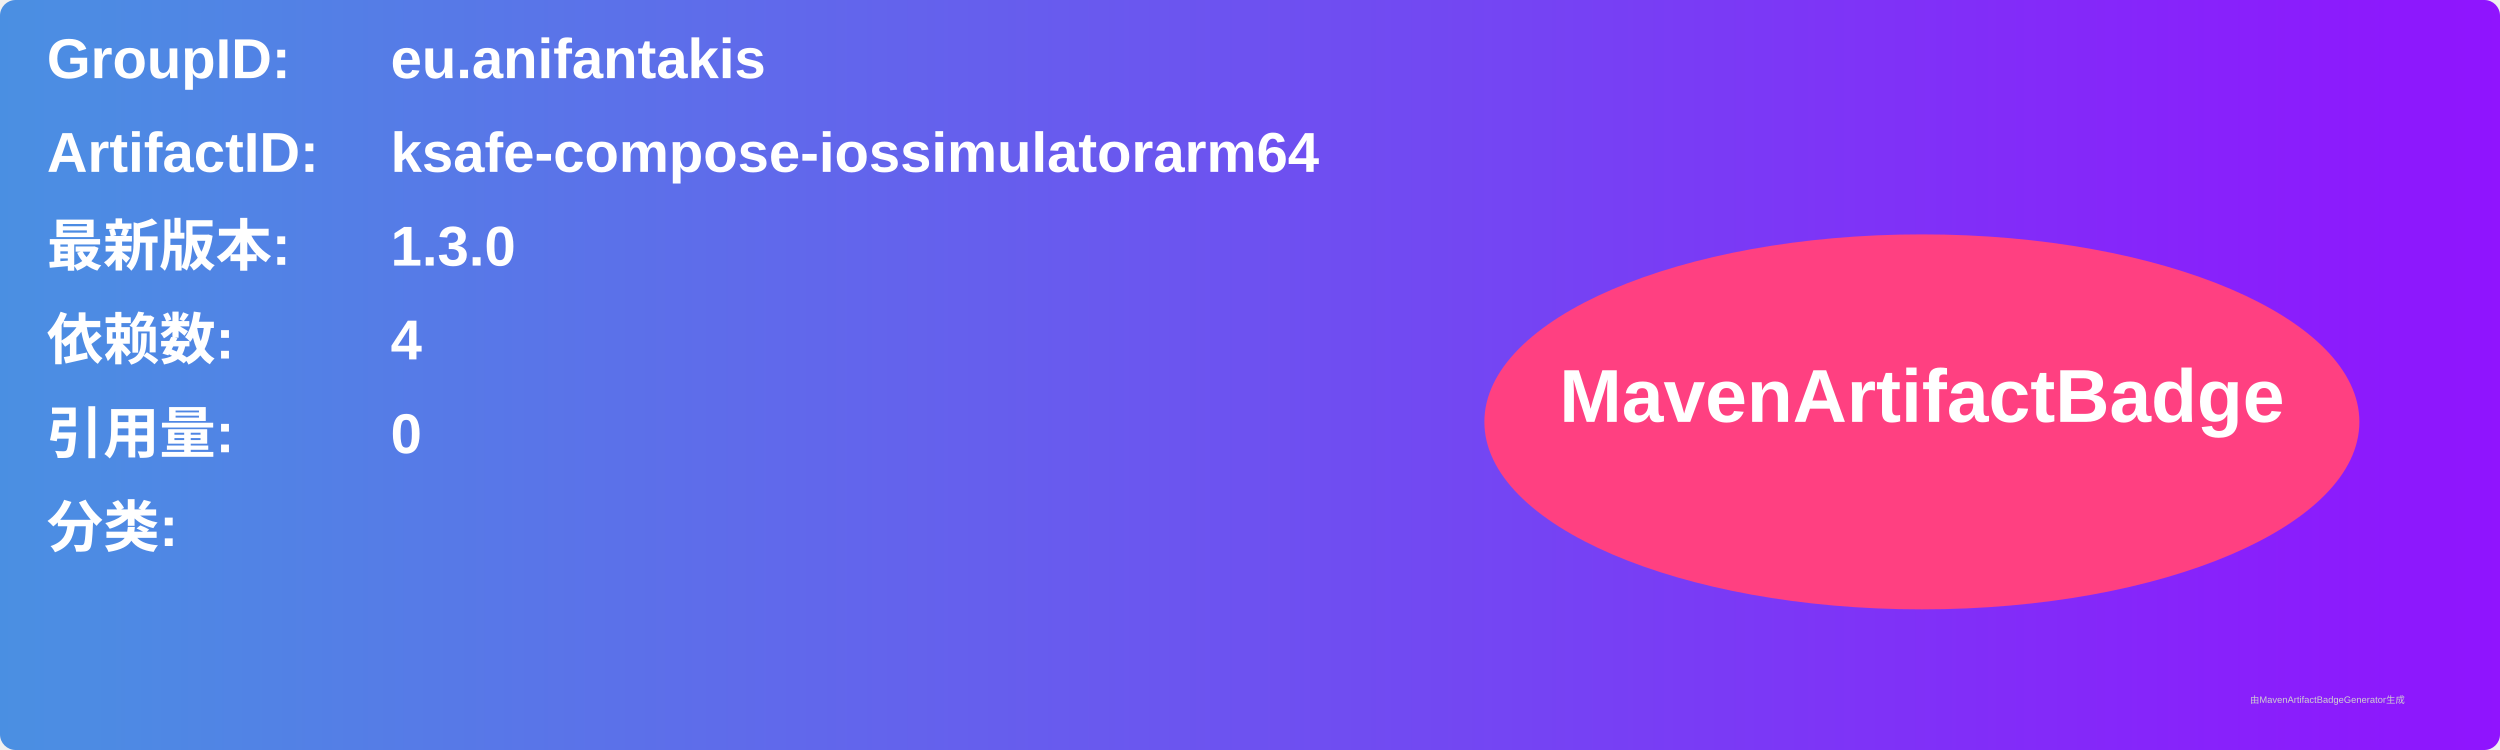
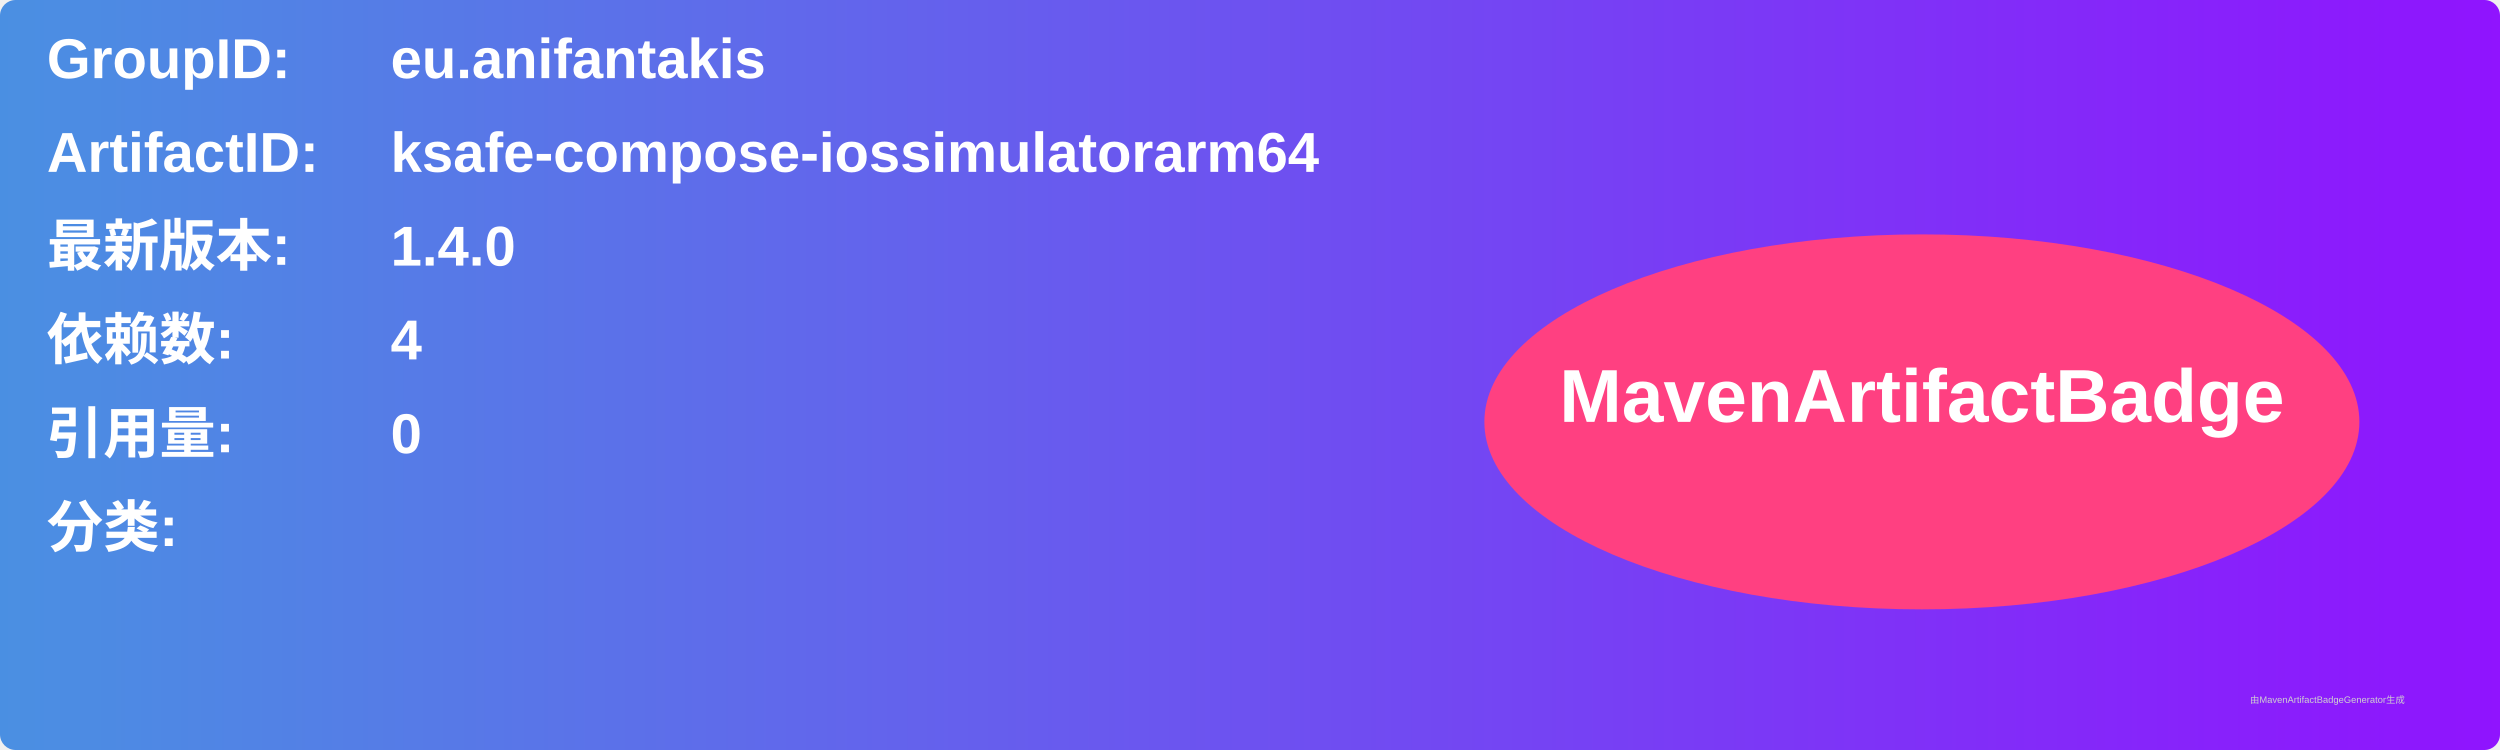
<svg xmlns="http://www.w3.org/2000/svg" width="800" height="240" viewBox="0 0 800 240">
  <linearGradient id="grad" x1="0%" y1="0%" x2="100%" y2="0%">
    <stop offset="0%" stop-color="#4a90e2" />
    <stop offset="100%" stop-color="#9013fe" />
  </linearGradient>
  <rect width="100%" height="100%" rx="5" ry="5" fill="url(#grad)" />
  <g transform="translate(15, 15)">
    <text x="0" y="10" font-family="Arial" font-size="18" fill="white" font-weight="bold" width="260">GroupID:</text>
    <text x="110" y="10" font-family="Arial" font-size="18" fill="white" font-weight="bold" width="460">eu.anifantakis</text>
    <text x="0" y="40" font-family="Arial" font-size="18" fill="white" font-weight="bold" width="260">ArtifactID:</text>
    <text x="110" y="40" font-family="Arial" font-size="18" fill="white" font-weight="bold" width="460">ksafe-compose-iossimulatorarm64</text>
    <text x="0" y="70" font-family="Arial" font-size="18" fill="white" font-weight="bold">最新版本:</text>
    <text x="110" y="70" font-family="Arial" font-size="18" fill="white" font-weight="bold">
-       <tspan font-weight="bold">1.3.0</tspan>
+       <tspan font-weight="bold">1.4.0</tspan>
    </text>
    <text x="0" y="100" font-family="Arial" font-size="18" fill="white" font-weight="bold">依赖数: </text>
    <text x="110" y="100" font-family="Arial" font-size="18" fill="white">
      <tspan font-weight="bold">4</tspan>
    </text>
    <text x="0" y="130" font-family="Arial" font-size="18" fill="white" font-weight="bold">引用量: </text>
    <text x="110" y="130" font-family="Arial" font-size="18" fill="white">
      <tspan font-weight="bold">0</tspan>
    </text>
    <text x="0" y="160" font-family="Arial" font-size="18" fill="white" font-weight="bold">分类:</text>
    <text x="10" y="190" font-family="Arial" font-size="10" fill="white">
      <tspan font-weight="bold" />
    </text>
    <ellipse cx="600" cy="120" rx="140" ry="60" fill="#ff4081" />
    <text x="600" y="120" text-anchor="middle" font-family="Arial" font-size="24" fill="white" font-weight="bold">MavenArtifactBadge</text>
  </g>
  <text x="720" y="225" font-family="Arial" font-size="3" fill="#d0d0d0">由MavenArtifactBadgeGenerator生成</text>
</svg>
